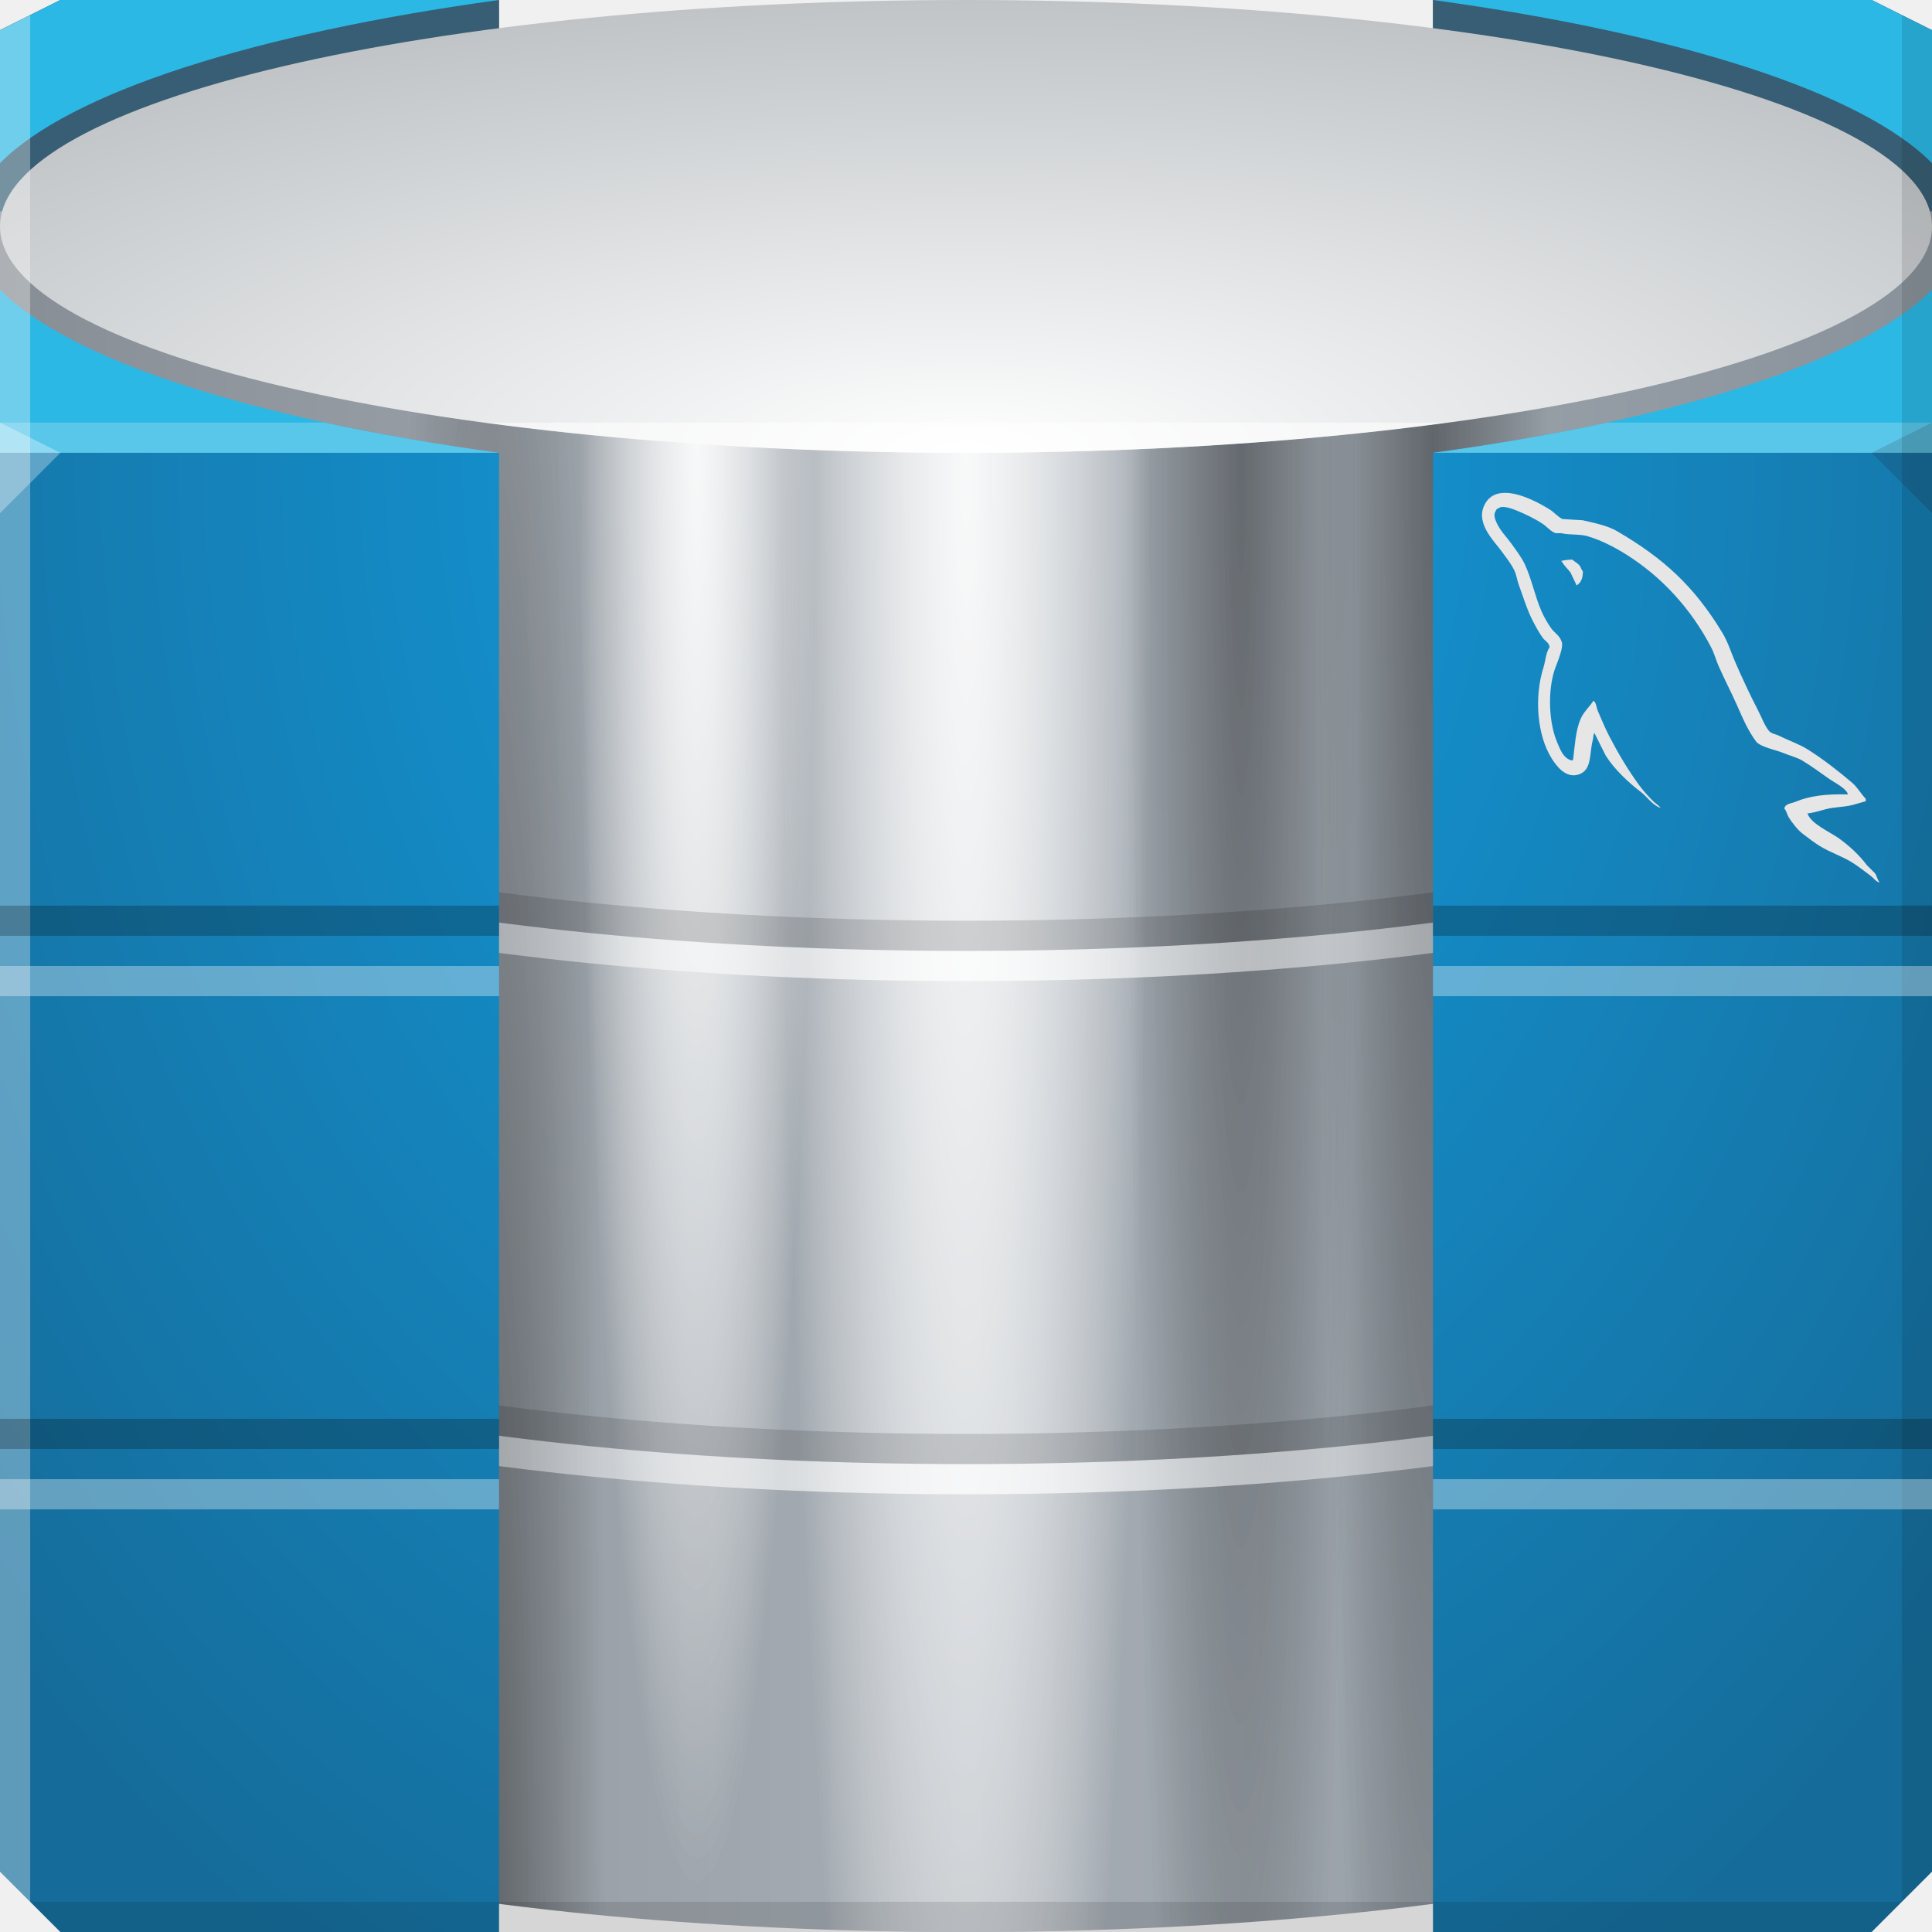
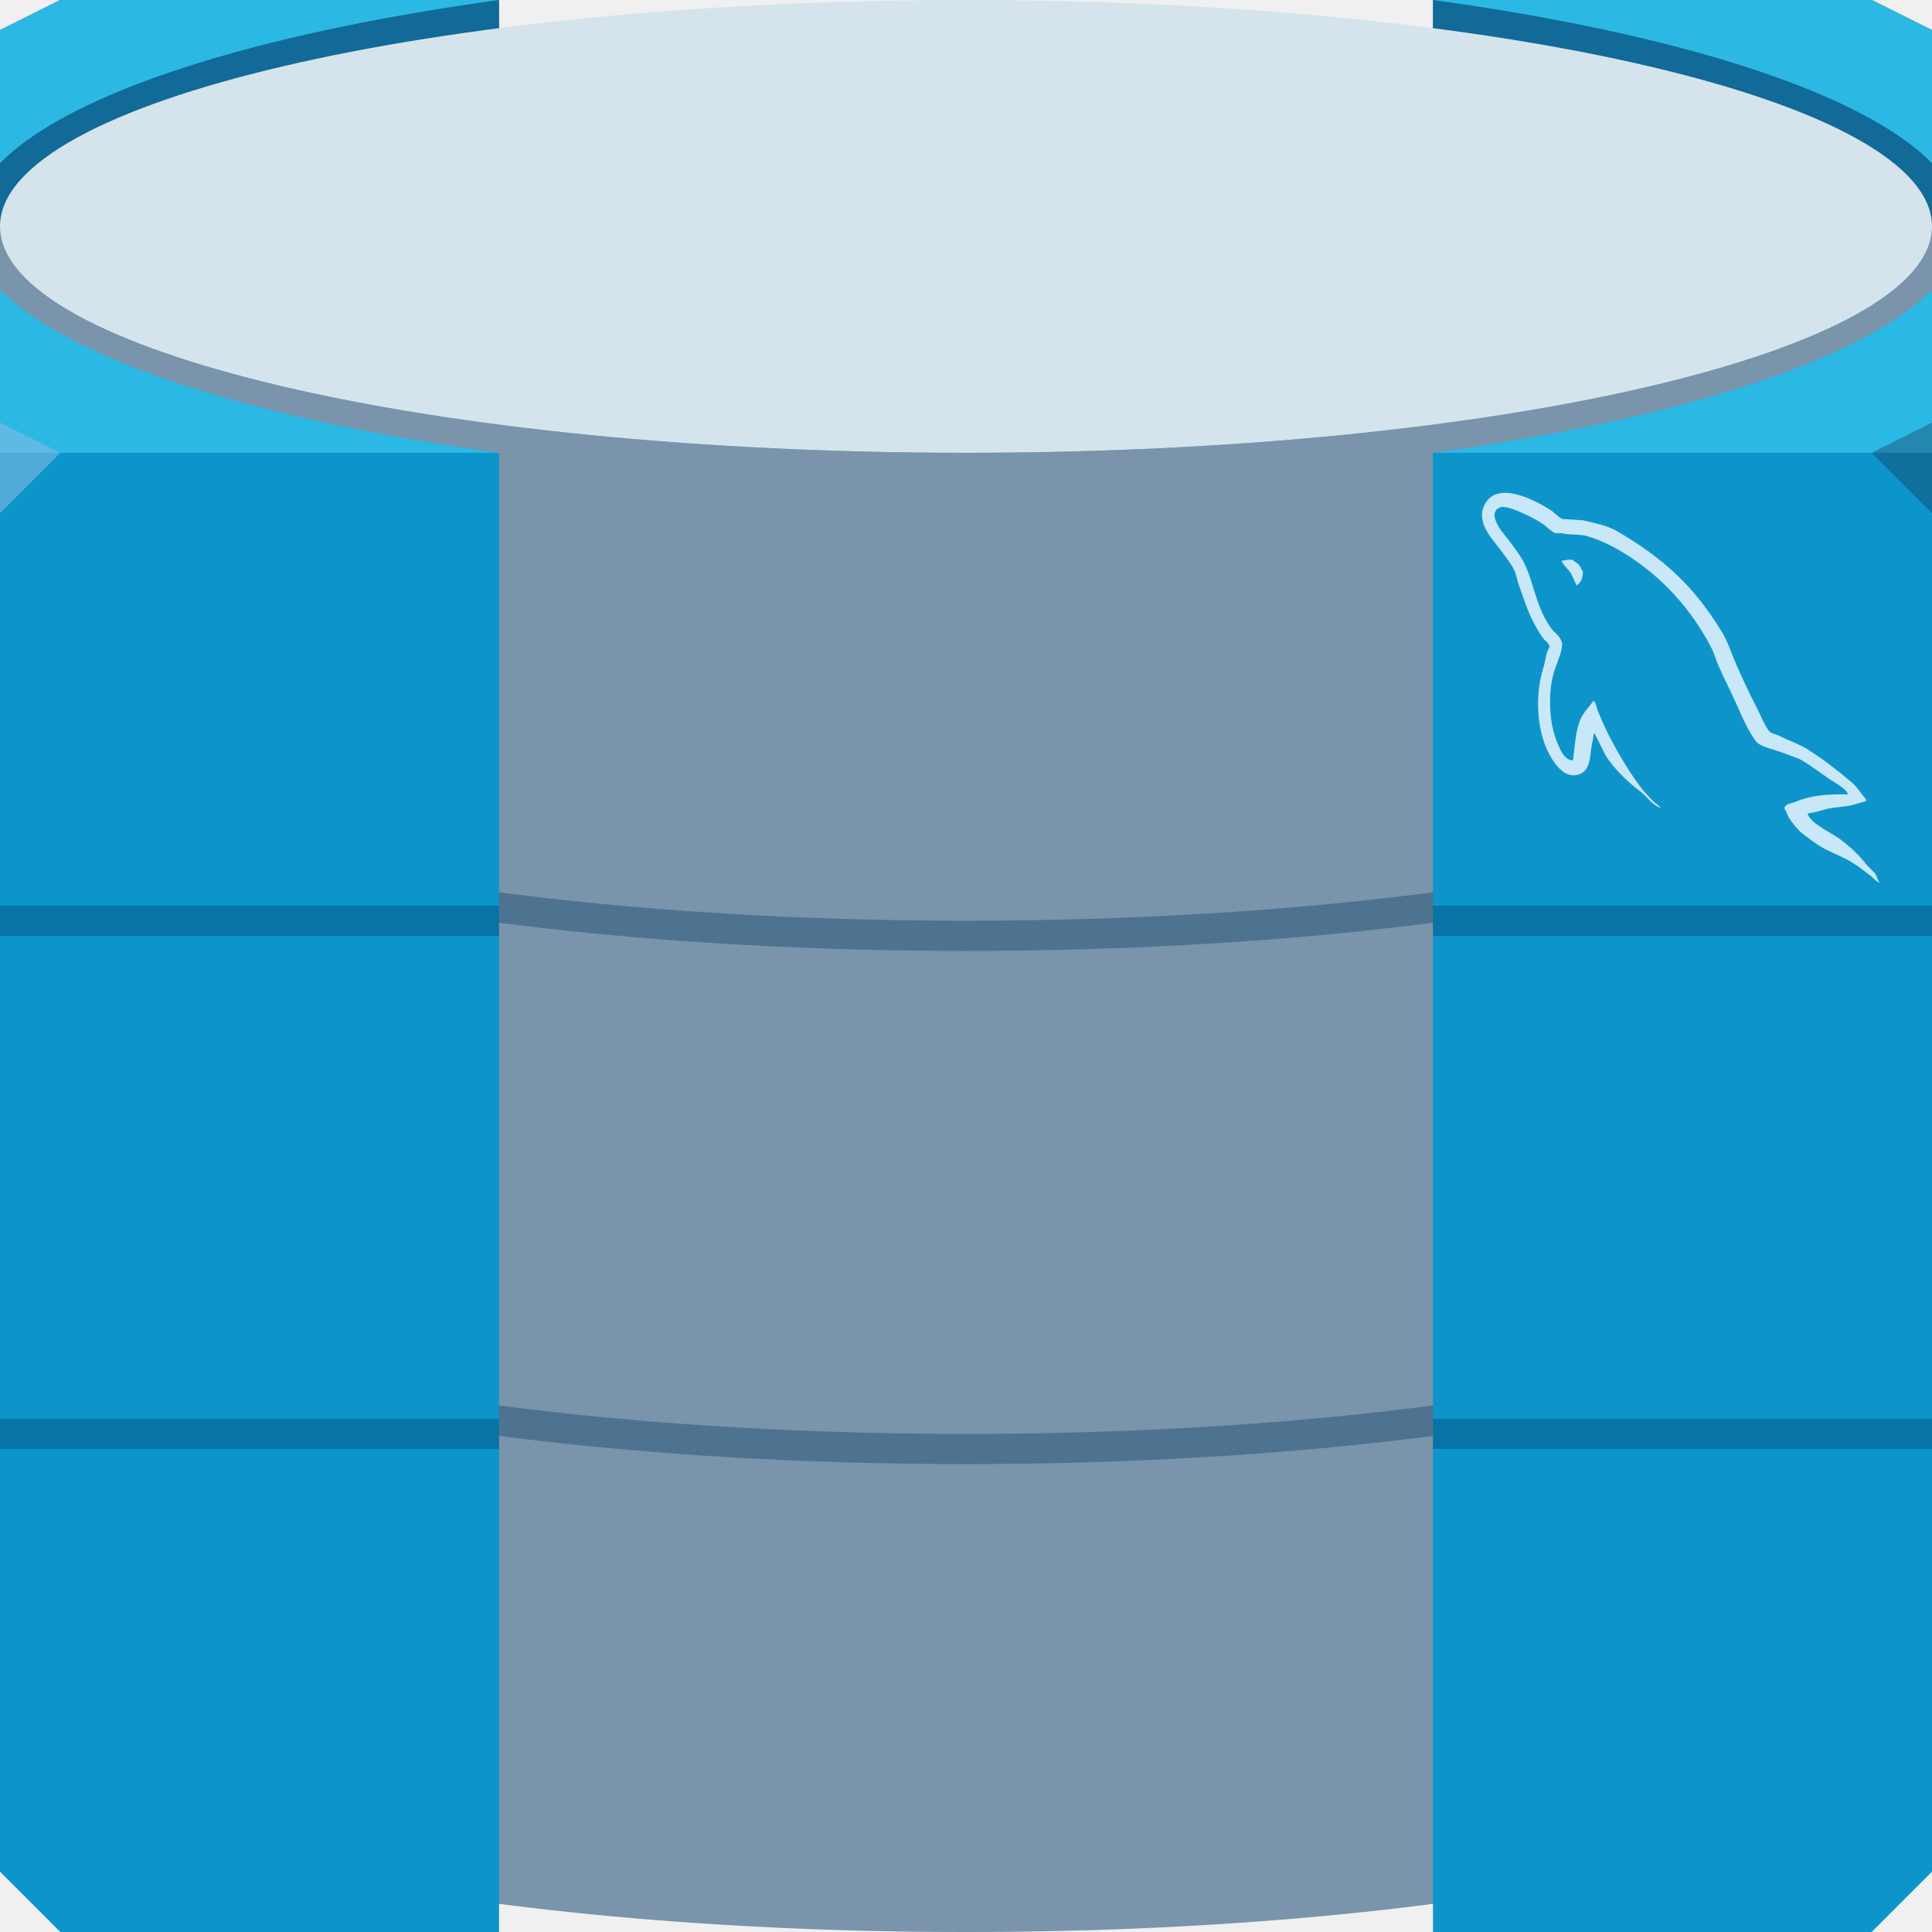
- <svg xmlns="http://www.w3.org/2000/svg" xmlns:xlink="http://www.w3.org/1999/xlink" version="1.1" width="64" height="64" id="svg13094">
-   <defs id="defs11">
-     <linearGradient id="linearGradient5314-7">
-       <stop style="stop-color:#42494c;stop-opacity:1" offset="0" id="stop5316-0" />
-       <stop id="stop5318-2" offset="0.236" style="stop-color:#363c3e;stop-opacity:1" />
-       <stop style="stop-color:#484f53;stop-opacity:1" offset="0.488" id="stop5320-6" />
-       <stop id="stop4534" offset="0.776" style="stop-color:#707c81;stop-opacity:1" />
-       <stop style="stop-color:#748084;stop-opacity:1" offset="1" id="stop5322-0" />
-     </linearGradient>
-     <linearGradient id="linearGradient4580">
-       <stop style="stop-color:#576066;stop-opacity:1;" offset="0" id="stop4582" />
-       <stop id="stop4594" offset="0.229" style="stop-color:#3d4448;stop-opacity:1;" />
-       <stop id="stop4592" offset="0.47" style="stop-color:#2d3337;stop-opacity:1;" />
-       <stop id="stop4590" offset="0.78" style="stop-color:#c8cdd1;stop-opacity:1;" />
-       <stop style="stop-color:#7a868e;stop-opacity:1;" offset="1" id="stop4584" />
-     </linearGradient>
-     <linearGradient id="linearGradient5003-2">
-       <stop id="stop5005-3" offset="0" style="stop-color:#000000;stop-opacity:0;" />
-       <stop style="stop-color:#000000;stop-opacity:0" offset="0.455" id="stop5013-4" />
-       <stop id="stop5011-6" offset="1" style="stop-color:#363b3e;stop-opacity:0.829;" />
-     </linearGradient>
-     <linearGradient id="linearGradient4939-5">
-       <stop style="stop-color:#59646b;stop-opacity:1;" offset="0" id="stop4941-7" />
-       <stop id="stop4943-6" offset="0.764" style="stop-color:#5d6971;stop-opacity:1;" />
-       <stop style="stop-color:#3a4146;stop-opacity:1;" offset="0.843" id="stop4945-2" />
-       <stop id="stop4947-1" offset="0.931" style="stop-color:#58626a;stop-opacity:1;" />
-       <stop style="stop-color:#636d75;stop-opacity:1;" offset="1" id="stop4949-1" />
-     </linearGradient>
-     <linearGradient id="linearGradient5356-8">
-       <stop id="stop5358-7" offset="0" style="stop-color:#ffffff;stop-opacity:0" />
-       <stop style="stop-color:#a2acb2;stop-opacity:0;" offset="0.792" id="stop5360-3" />
-       <stop id="stop5362-8" offset="0.843" style="stop-color:#ebeeef;stop-opacity:0.547;" />
-       <stop style="stop-color:#a1adb3;stop-opacity:0;" offset="0.896" id="stop5364-0" />
-       <stop id="stop5366-9" offset="1" style="stop-color:#77c4e6;stop-opacity:0;" />
-     </linearGradient>
-     <linearGradient id="linearGradient4492-6">
-       <stop style="stop-color:#ffffff;stop-opacity:0.442" offset="0" id="stop4494-1" />
-       <stop id="stop4496-8" offset="0.639" style="stop-color:#ffffff;stop-opacity:0.054" />
-       <stop style="stop-color:#ffffff;stop-opacity:0;" offset="1" id="stop4498-2" />
-     </linearGradient>
-     <linearGradient id="linearGradient4749-2-8-1">
-       <stop style="stop-color:#000000;stop-opacity:0" offset="0" id="stop4751-6-2-3" />
-       <stop style="stop-color:#000000;stop-opacity:0.156" offset="1" id="stop4753-1-5-6" />
-     </linearGradient>
-     <linearGradient id="linearGradient5173-8">
-       <stop style="stop-color:#ffffff;stop-opacity:0.536" offset="0" id="stop5175-4" />
-       <stop style="stop-color:#ffffff;stop-opacity:0;" offset="1" id="stop5177-0" />
-     </linearGradient>
-     <linearGradient id="linearGradient3926-0">
-       <stop style="stop-color:#ffffff;stop-opacity:1;" offset="0" id="stop3928-1" />
-       <stop id="stop3930-5" offset="0.569" style="stop-color:#ffffff;stop-opacity:1" />
-       <stop style="stop-color:#ffffff;stop-opacity:0.263" offset="0.833" id="stop3932-5" />
-       <stop style="stop-color:#ffffff;stop-opacity:0;" offset="1" id="stop3934-2" />
-     </linearGradient>
-     <linearGradient id="linearGradient3832-4">
-       <stop id="stop3834-0" style="stop-color:#878e95;stop-opacity:1" offset="0" />
-       <stop id="stop3840-6" style="stop-color:#a7aeb5;stop-opacity:1" offset="0.5" />
-       <stop id="stop3836-1" style="stop-color:#89929b;stop-opacity:1" offset="1" />
-     </linearGradient>
-     <linearGradient id="linearGradient3888-7-7">
-       <stop id="stop3890-2-1" style="stop-color:#d3d6d8;stop-opacity:1" offset="0" />
-       <stop id="stop3892-1-4" style="stop-color:#acb1b5;stop-opacity:1" offset="1" />
-     </linearGradient>
-     <linearGradient y1="15" x2="64" y2="15" id="linearGradient3972-2-2" gradientUnits="userSpaceOnUse" gradientTransform="translate(0,64)">
-       <stop id="stop3974-3-0" style="stop-color:#ffffff;stop-opacity:0" offset="0" />
-       <stop id="stop3978-7-9" style="stop-color:#ffffff;stop-opacity:0.737" offset="0.499" />
-       <stop id="stop3976-3-2" style="stop-color:#ffffff;stop-opacity:0" offset="1" />
-     </linearGradient>
-     <linearGradient y1="15" x2="64" y2="15" id="linearGradient4322-0-2" gradientUnits="userSpaceOnUse" gradientTransform="translate(0,64)">
-       <stop id="stop4312-7-6" style="stop-color:#ffffff;stop-opacity:0.721" offset="0" />
-       <stop id="stop4314-7-0" style="stop-color:#ffffff;stop-opacity:0" offset="1" />
-     </linearGradient>
-     <linearGradient y1="15" x2="64" y2="15" id="linearGradient3856-8-0" gradientUnits="userSpaceOnUse" gradientTransform="translate(0,64)">
-       <stop id="stop3858-6-8" style="stop-color:#000000;stop-opacity:0.201" offset="0" />
-       <stop id="stop3860-4-0" style="stop-color:#000000;stop-opacity:0" offset="1" />
-     </linearGradient>
-     <radialGradient cx="50.563" cy="106.169" r="32" fx="50.563" fy="106.169" id="radialGradient3894-2" xlink:href="#linearGradient5602" gradientUnits="userSpaceOnUse" gradientTransform="matrix(0,1.815763,-1.365572,1.2122244e-8,176.9808,-76.81119)" />
-     <linearGradient id="linearGradient5602">
-       <stop id="stop5604" style="stop-color:#149fe2;stop-opacity:1;" offset="0" />
-       <stop id="stop5606" style="stop-color:#156c9a;stop-opacity:1;" offset="1" />
-     </linearGradient>
-     <linearGradient x1="0" y1="92.5" x2="64" y2="92.5" id="linearGradient3970-40" xlink:href="#linearGradient3972-9" gradientUnits="userSpaceOnUse" gradientTransform="translate(0,-47)" />
-     <linearGradient y1="15" x2="64" y2="15" id="linearGradient3972-9" gradientUnits="userSpaceOnUse" gradientTransform="translate(0,64)">
-       <stop id="stop3974-2" style="stop-color:#ffffff;stop-opacity:0" offset="0" />
-       <stop id="stop3978-9" style="stop-color:#ffffff;stop-opacity:0.737" offset="0.499" />
-       <stop id="stop3976-9" style="stop-color:#ffffff;stop-opacity:0" offset="1" />
-     </linearGradient>
-     <linearGradient x1="0" y1="92.5" x2="64" y2="92.5" id="linearGradient3982-3" xlink:href="#linearGradient3972-9" gradientUnits="userSpaceOnUse" gradientTransform="translate(0,-64)" />
-     <radialGradient cx="32" cy="103.5" r="32" fx="32" fy="103.5" id="radialGradient3926-24" xlink:href="#linearGradient3824-8" gradientUnits="userSpaceOnUse" gradientTransform="matrix(1.404502,0,0,0.46875,-12.94406,-33.51562)" />
-     <linearGradient id="linearGradient3824-8">
-       <stop id="stop3826-5" style="stop-color:#ffffff;stop-opacity:1" offset="0" />
-       <stop id="stop3828-74" style="stop-color:#c0c4c7;stop-opacity:1" offset="1" />
-     </linearGradient>
-     <radialGradient cx="31.804" cy="151.878" r="32" fx="31.804" fy="151.878" id="radialGradient3850-0" xlink:href="#linearGradient4322-0" gradientUnits="userSpaceOnUse" gradientTransform="matrix(0,1.5,-0.1222559,0,41.65822,31)" />
-     <linearGradient y1="15" x2="64" y2="15" id="linearGradient4322-0" gradientUnits="userSpaceOnUse" gradientTransform="translate(0,64)">
-       <stop id="stop4312-2" style="stop-color:#ffffff;stop-opacity:0.721" offset="0" />
-       <stop id="stop4314-6" style="stop-color:#ffffff;stop-opacity:0" offset="1" />
-     </linearGradient>
-     <radialGradient cx="33.771" cy="80.235" r="32" fx="33.771" fy="80.235" id="radialGradient3854-8" xlink:href="#linearGradient4322-0" gradientUnits="userSpaceOnUse" gradientTransform="matrix(0,2.345517,-0.1911689,0,47.33836,-0.2107853)" />
-     <radialGradient cx="33.771" cy="37.121" r="32" fx="33.771" fy="37.121" id="radialGradient3864-9" xlink:href="#linearGradient3856-0" gradientUnits="userSpaceOnUse" gradientTransform="matrix(0,2.345517,-0.1192973,0,45.53689,-0.2107853)" />
-     <linearGradient y1="15" x2="64" y2="15" id="linearGradient3856-0" gradientUnits="userSpaceOnUse" gradientTransform="translate(0,64)">
-       <stop id="stop3858-6" style="stop-color:#000000;stop-opacity:0.201" offset="0" />
-       <stop id="stop3860-1" style="stop-color:#000000;stop-opacity:0" offset="1" />
-     </linearGradient>
-     <radialGradient cx="55.641" cy="245.278" r="32" fx="55.641" fy="245.278" id="radialGradient3868-3" xlink:href="#linearGradient3856-0" gradientUnits="userSpaceOnUse" gradientTransform="matrix(0,2.345517,-0.1192973,0,45.53689,-0.2107853)" />
-     <radialGradient cx="33.771" cy="-16.196" r="32" fx="33.771" fy="-16.196" id="radialGradient3846-5" xlink:href="#linearGradient3856-0" gradientUnits="userSpaceOnUse" gradientTransform="matrix(0,2.345517,-0.1192973,0,45.53689,-0.2107853)" />
-     <linearGradient id="linearGradient3832-8">
-       <stop id="stop3834-6" style="stop-color:#878e95;stop-opacity:1" offset="0" />
-       <stop id="stop3840-2" style="stop-color:#a7aeb5;stop-opacity:1" offset="0.5" />
-       <stop id="stop3836-7" style="stop-color:#89929b;stop-opacity:1" offset="1" />
-     </linearGradient>
-     <linearGradient y2="96" x2="64" y1="96" x1="0" gradientTransform="translate(0,-64)" gradientUnits="userSpaceOnUse" id="linearGradient3188" xlink:href="#linearGradient3832-8" />
-     <linearGradient xlink:href="#linearGradient3832-4" id="linearGradient3405" gradientUnits="userSpaceOnUse" gradientTransform="matrix(1.520468,0,0,1.520468,66.62226,-111.9223)" x1="0" y1="96" x2="64" y2="96" />
-     <radialGradient xlink:href="#linearGradient4322-0-2" id="radialGradient3407" gradientUnits="userSpaceOnUse" gradientTransform="matrix(0,2.280702,-0.1858862,0,129.9622,-64.78779)" cx="31.804" cy="151.878" fx="31.804" fy="151.878" r="32" />
-     <radialGradient xlink:href="#linearGradient4322-0-2" id="radialGradient3409" gradientUnits="userSpaceOnUse" gradientTransform="matrix(0,3.566283,-0.2906661,0,138.5987,-112.2428)" cx="33.771" cy="80.235" fx="33.771" fy="80.235" r="32" />
-     <radialGradient xlink:href="#linearGradient3856-8-0" id="radialGradient3411" gradientUnits="userSpaceOnUse" gradientTransform="matrix(0,3.566283,-0.1813877,0,135.8596,-112.2428)" cx="33.771" cy="37.121" fx="33.771" fy="37.121" r="32" />
-     <radialGradient xlink:href="#linearGradient3856-8-0" id="radialGradient3413" gradientUnits="userSpaceOnUse" gradientTransform="matrix(0,3.566283,-0.1813877,0,135.8596,-112.2428)" cx="55.641" cy="245.278" fx="55.641" fy="245.278" r="32" />
-     <radialGradient xlink:href="#linearGradient3856-8-0" id="radialGradient3415" gradientUnits="userSpaceOnUse" gradientTransform="matrix(0,3.566283,-0.1813877,0,135.8596,-112.2428)" cx="33.771" cy="-16.196" fx="33.771" fy="-16.196" r="32" />
-     <linearGradient xlink:href="#linearGradient3972-2-2" id="linearGradient3417" gradientUnits="userSpaceOnUse" gradientTransform="matrix(1.520468,0,0,1.520468,66.62226,-111.9223)" x1="0" y1="92.5" x2="64" y2="92.5" />
-     <radialGradient xlink:href="#linearGradient3888-7-7" id="radialGradient3419" gradientUnits="userSpaceOnUse" gradientTransform="matrix(3.613674,0,2.4125311e-8,2.717719,-67.44252,-280.3416)" cx="50.563" cy="106.169" fx="50.563" fy="106.169" r="32" />
-     <linearGradient xlink:href="#linearGradient5314-7" id="linearGradient3421" gradientUnits="userSpaceOnUse" gradientTransform="matrix(0.6464466,0,0,1.222516,-4085.644,-23.83216)" x1="-6843.924" y1="-339.579" x2="-6957.684" y2="-339.579" />
-     <linearGradient xlink:href="#linearGradient5314-7" id="linearGradient3423" gradientUnits="userSpaceOnUse" gradientTransform="translate(-1646.645,-70.07101)" x1="-6833.732" y1="-354.723" x2="-6974.506" y2="-354.723" />
-     <linearGradient xlink:href="#linearGradient4580" id="linearGradient3425" gradientUnits="userSpaceOnUse" x1="-8485.393" y1="-611.178" x2="-8607.408" y2="-611.178" />
-     <radialGradient xlink:href="#linearGradient5003-2" id="radialGradient3427" gradientUnits="userSpaceOnUse" gradientTransform="matrix(1.042301,0,0,1.042302,285.4247,-110.0211)" cx="-6717.948" cy="2580.169" fx="-6717.948" fy="2580.169" r="207.523" />
-     <radialGradient xlink:href="#linearGradient4939-5" id="radialGradient3429" gradientUnits="userSpaceOnUse" gradientTransform="matrix(1.080157,0,0,1.080157,538.175,-203.1185)" cx="-6713.033" cy="2541.74" fx="-6713.033" fy="2541.74" r="208.515" />
-     <radialGradient xlink:href="#linearGradient5356-8" id="radialGradient3431" gradientUnits="userSpaceOnUse" gradientTransform="matrix(1.080157,0,0,1.080157,538.175,-203.1185)" cx="-6712.007" cy="2520.883" fx="-6712.007" fy="2520.883" r="208.515" />
-     <radialGradient xlink:href="#linearGradient4492-6" id="radialGradient3433" gradientUnits="userSpaceOnUse" gradientTransform="matrix(0.8991543,0,0,0.6425362,-677.6283,851.8822)" cx="-6711.746" cy="2551.263" fx="-6711.407" fy="2381.671" r="190" />
-     <linearGradient xlink:href="#linearGradient4749-2-8-1" id="linearGradient3435" gradientUnits="userSpaceOnUse" x1="-6731.098" y1="2715.315" x2="-6690.044" y2="2341.143" />
-     <linearGradient xlink:href="#linearGradient5173-8" id="linearGradient3437" gradientUnits="userSpaceOnUse" x1="411.181" y1="131.442" x2="411.181" y2="209.098" />
-     <radialGradient xlink:href="#linearGradient3926-0" id="radialGradient3439" gradientUnits="userSpaceOnUse" gradientTransform="matrix(1,0,0,0.618034,0,62.32282)" cx="400.339" cy="163.163" fx="400.339" fy="163.163" r="66.339" />
-     <radialGradient xlink:href="#linearGradient4322-0" id="radialGradient4251" gradientUnits="userSpaceOnUse" gradientTransform="matrix(0,1.5,-0.1222559,0,41.65822,31)" cx="31.804" cy="151.878" fx="31.804" fy="151.878" r="32" />
-     <radialGradient xlink:href="#linearGradient4322-0" id="radialGradient4253" gradientUnits="userSpaceOnUse" gradientTransform="matrix(0,2.345517,-0.1911689,0,47.33836,-0.2107853)" cx="33.771" cy="80.235" fx="33.771" fy="80.235" r="32" />
-     <radialGradient xlink:href="#linearGradient3856-0" id="radialGradient4255" gradientUnits="userSpaceOnUse" gradientTransform="matrix(0,2.345517,-0.1192973,0,45.53689,-0.2107853)" cx="33.771" cy="37.121" fx="33.771" fy="37.121" r="32" />
-     <radialGradient xlink:href="#linearGradient3856-0" id="radialGradient4257" gradientUnits="userSpaceOnUse" gradientTransform="matrix(0,2.345517,-0.1192973,0,45.53689,-0.2107853)" cx="55.641" cy="245.278" fx="55.641" fy="245.278" r="32" />
-     <radialGradient xlink:href="#linearGradient3856-0" id="radialGradient4259" gradientUnits="userSpaceOnUse" gradientTransform="matrix(0,2.345517,-0.1192973,0,45.53689,-0.2107853)" cx="33.771" cy="-16.196" fx="33.771" fy="-16.196" r="32" />
-   </defs>
-   <path d="M 2,0 0,1 0,56.5 C 0,60.642 14.327,64 32,64 49.673,64 64,60.642 64,56.5 L 64,1 62,0 47.469,0 l 0,3.438 -30.938,0 0,-3.438 L 2,0 z" id="path3842" style="fill:url(#linearGradient3188);fill-rule:nonzero" />
-   <g id="g4239" transform="translate(0,-64)">
-     <path style="fill:url(#radialGradient4251);fill-rule:nonzero" id="path4241" d="m 2,64 -2,1 0,55.5 c 0,4.142 14.327,7.5 32,7.5 17.673,0 32,-3.358 32,-7.5 l 0,-55.5 -2,-1 -14.531,0 0,3.438 -30.938,0 0,-3.438 L 2,64 z" />
-     <path style="fill:url(#radialGradient4253);fill-rule:nonzero" id="path4243" d="m 2,64 -2,1 0,55.5 c 0,4.142 14.327,7.5 32,7.5 17.673,0 32,-3.358 32,-7.5 l 0,-55.5 -2,-1 -14.531,0 0,3.438 -30.938,0 0,-3.438 L 2,64 z" />
-     <path style="fill:url(#radialGradient4255);fill-rule:nonzero" id="path4245" d="m 2,64 -2,1 0,55.5 c 0,4.142 14.327,7.5 32,7.5 17.673,0 32,-3.358 32,-7.5 l 0,-55.5 -2,-1 -14.531,0 0,3.438 -30.938,0 0,-3.438 L 2,64 z" />
-     <path style="fill:url(#radialGradient4257);fill-rule:nonzero" id="path4247" d="m 2,64 -2,1 0,55.5 c 0,4.142 14.327,7.5 32,7.5 17.673,0 32,-3.358 32,-7.5 l 0,-55.5 -2,-1 -14.531,0 0,3.438 -30.938,0 0,-3.438 L 2,64 z" />
-     <path style="fill:url(#radialGradient4259);fill-rule:nonzero" id="path4249" d="m 2,64 -2,1 0,55.5 c 0,4.142 14.327,7.5 32,7.5 17.673,0 32,-3.358 32,-7.5 l 0,-55.5 -2,-1 -14.531,0 0,3.438 -30.938,0 0,-3.438 L 2,64 z" />
-   </g>
-   <g transform="translate(0,-64)" id="g3870">
-     <path d="m 2,64 -2,1 0,55.5 c 0,4.142 14.327,7.5 32,7.5 17.673,0 32,-3.358 32,-7.5 l 0,-55.5 -2,-1 -14.531,0 0,3.438 -30.938,0 0,-3.438 L 2,64 z" id="path3848" style="fill:url(#radialGradient3850-0);fill-rule:nonzero" />
-     <path d="m 2,64 -2,1 0,55.5 c 0,4.142 14.327,7.5 32,7.5 17.673,0 32,-3.358 32,-7.5 l 0,-55.5 -2,-1 -14.531,0 0,3.438 -30.938,0 0,-3.438 L 2,64 z" id="path3852" style="fill:url(#radialGradient3854-8);fill-rule:nonzero" />
-     <path d="m 2,64 -2,1 0,55.5 c 0,4.142 14.327,7.5 32,7.5 17.673,0 32,-3.358 32,-7.5 l 0,-55.5 -2,-1 -14.531,0 0,3.438 -30.938,0 0,-3.438 L 2,64 z" id="path3862" style="fill:url(#radialGradient3864-9);fill-rule:nonzero" />
-     <path d="m 2,64 -2,1 0,55.5 c 0,4.142 14.327,7.5 32,7.5 17.673,0 32,-3.358 32,-7.5 l 0,-55.5 -2,-1 -14.531,0 0,3.438 -30.938,0 0,-3.438 L 2,64 z" id="path3866" style="fill:url(#radialGradient3868-3);fill-rule:nonzero" />
-     <path d="m 2,64 -2,1 0,55.5 c 0,4.142 14.327,7.5 32,7.5 17.673,0 32,-3.358 32,-7.5 l 0,-55.5 -2,-1 -14.531,0 0,3.438 -30.938,0 0,-3.438 L 2,64 z" id="path3809" style="fill:url(#radialGradient3846-5);fill-rule:nonzero" />
-   </g>
-   <path style="fill:#375e74;fill-rule:nonzero;fill-opacity:1" d="M 2 0 L 0 1 L 0 7 L 16.531 7 L 16.531 3.438 L 16.531 0 L 2 0 z M 47.469 0 L 47.469 3.438 L 47.469 7 L 64 7 L 64 1 L 62 0 L 47.469 0 z " id="path3842-3" />
-   <path style="color:#000000;fill:#2cb8e4;fill-opacity:1;fill-rule:nonzero;stroke:none;stroke-width:2.286;marker:none;visibility:visible;display:inline;overflow:visible;enable-background:accumulate" d="M 2,0 0,1 0,5.406 C 2.305,3.06 8.423,1.112 16.531,0 L 2,0 z M 47.469,0 C 55.577,1.112 61.695,3.06 64,5.406 L 64,1 62,0 47.469,0 z M 0,9.594 0,15 16.531,15 C 8.42,13.889 2.305,11.94 0,9.594 z m 64,0 C 61.695,11.94 55.58,13.889 47.469,15 L 64,15 64,9.594 z" id="path3883" />
-   <path style="fill:url(#radialGradient3926-24);fill-opacity:1;fill-rule:nonzero" d="M 32,0 C 14.327,0 0,3.358 0,7.5 0,11.642 14.327,15 32,15 49.673,15 64,11.642 64,7.5 64,3.358 49.673,0 32,0 z" id="path3881" />
-   <path style="fill:#ffffff;fill-opacity:0.213;fill-rule:nonzero" d="m 0,14 0,1 16.531,0 C 14.467,14.717 12.524,14.385 10.75,14 L 0,14 z m 53.25,0 c -1.774,0.385 -3.717,0.717 -5.781,1 L 64,15 64,14 53.25,14 z" id="path3908" />
-   <path style="fill:#ffffff;fill-opacity:0.549;fill-rule:nonzero" d="m 16.094,14 c 4.689,0.631 10.11,1 15.906,1 5.796,0 11.217,-0.369 15.906,-1 l -31.812,0 z" id="path3906" />
-   <path d="m 0,24.5 0,1.438 c 0.09,0.134 0.171,0.28 0.281,0.406 0.482,0.552 1.157,1.033 2,1.5 1.687,0.935 4.046,1.752 6.969,2.438 C 15.096,31.651 23.132,32.5 32,32.5 c 8.868,0 16.904,-0.849 22.75,-2.219 2.923,-0.685 5.282,-1.503 6.969,-2.438 0.843,-0.467 1.518,-0.948 2,-1.5 C 63.829,26.217 63.91,26.072 64,25.938 l 0,-1.438 -0.5,0 c 0,0.374 -0.16,0.763 -0.531,1.188 C 62.598,26.112 62.026,26.539 61.25,26.969 59.698,27.829 57.368,28.64 54.5,29.312 48.764,30.657 40.805,31.5 32,31.5 23.195,31.5 15.236,30.657 9.5,29.312 6.632,28.64 4.302,27.829 2.75,26.969 1.974,26.539 1.402,26.112 1.031,25.688 0.66,25.263 0.5,24.874 0.5,24.5 l -0.5,0 z" id="path3980" style="font-size:medium;font-style:normal;font-variant:normal;font-weight:normal;font-stretch:normal;text-indent:0;text-align:start;text-decoration:none;line-height:normal;letter-spacing:normal;word-spacing:normal;text-transform:none;direction:ltr;block-progression:tb;writing-mode:lr-tb;text-anchor:start;baseline-shift:baseline;color:#000000;fill:url(#linearGradient3982-3);fill-opacity:1;stroke:none;stroke-width:1;marker:none;visibility:visible;display:inline;overflow:visible;enable-background:accumulate;font-family:Sans;-inkscape-font-specification:Sans" />
-   <path d="m 0,41.5 0,1.438 c 0.09,0.134 0.171,0.28 0.281,0.406 0.482,0.552 1.157,1.033 2,1.5 1.687,0.935 4.046,1.752 6.969,2.438 C 15.096,48.651 23.132,49.5 32,49.5 c 8.868,0 16.904,-0.849 22.75,-2.219 2.923,-0.685 5.282,-1.503 6.969,-2.438 0.843,-0.467 1.518,-0.948 2,-1.5 C 63.829,43.217 63.91,43.072 64,42.938 l 0,-1.438 -0.5,0 c 0,0.374 -0.16,0.763 -0.531,1.188 C 62.598,43.112 62.026,43.539 61.25,43.969 59.698,44.829 57.368,45.64 54.5,46.312 48.764,47.657 40.805,48.5 32,48.5 23.195,48.5 15.236,47.657 9.5,46.312 6.632,45.64 4.302,44.829 2.75,43.969 1.974,43.539 1.402,43.112 1.031,42.688 0.66,42.263 0.5,41.874 0.5,41.5 l -0.5,0 z" id="path3820" style="font-size:medium;font-style:normal;font-variant:normal;font-weight:normal;font-stretch:normal;text-indent:0;text-align:start;text-decoration:none;line-height:normal;letter-spacing:normal;word-spacing:normal;text-transform:none;direction:ltr;block-progression:tb;writing-mode:lr-tb;text-anchor:start;baseline-shift:baseline;color:#000000;fill:url(#linearGradient3970-40);fill-opacity:1;stroke:none;stroke-width:1;marker:none;visibility:visible;display:inline;overflow:visible;enable-background:accumulate;font-family:Sans;-inkscape-font-specification:Sans" />
-   <path d="m 0,23.5 0,1.438 c 0.09,0.134 0.171,0.28 0.281,0.406 0.482,0.552 1.157,1.033 2,1.5 1.687,0.935 4.046,1.752 6.969,2.438 C 15.096,30.651 23.132,31.5 32,31.5 c 8.868,0 16.904,-0.849 22.75,-2.219 2.923,-0.685 5.282,-1.503 6.969,-2.438 0.843,-0.467 1.518,-0.948 2,-1.5 C 63.829,25.217 63.91,25.072 64,24.938 l 0,-1.438 -0.5,0 c 0,0.374 -0.16,0.763 -0.531,1.188 C 62.598,25.112 62.026,25.539 61.25,25.969 59.698,26.829 57.368,27.64 54.5,28.312 48.764,29.657 40.805,30.5 32,30.5 23.195,30.5 15.236,29.657 9.5,28.312 6.632,27.64 4.302,26.829 2.75,25.969 1.974,25.539 1.402,25.112 1.031,24.688 0.66,24.263 0.5,23.874 0.5,23.5 l -0.5,0 z" id="path3984" style="font-size:medium;font-style:normal;font-variant:normal;font-weight:normal;font-stretch:normal;text-indent:0;text-align:start;text-decoration:none;line-height:normal;letter-spacing:normal;word-spacing:normal;text-transform:none;direction:ltr;block-progression:tb;writing-mode:lr-tb;text-anchor:start;baseline-shift:baseline;color:#000000;fill:#000000;fill-opacity:0.14;stroke:none;stroke-width:1;marker:none;visibility:visible;display:inline;overflow:visible;enable-background:accumulate;font-family:Sans;-inkscape-font-specification:Sans" />
-   <path d="m 0,40.5 0,1.438 c 0.09,0.134 0.171,0.28 0.281,0.406 0.482,0.552 1.157,1.033 2,1.5 1.687,0.935 4.046,1.752 6.969,2.438 C 15.096,47.651 23.132,48.5 32,48.5 c 8.868,0 16.904,-0.849 22.75,-2.219 2.923,-0.685 5.282,-1.503 6.969,-2.438 0.843,-0.467 1.518,-0.948 2,-1.5 C 63.829,42.217 63.91,42.072 64,41.938 l 0,-1.438 -0.5,0 c 0,0.374 -0.16,0.763 -0.531,1.188 C 62.598,42.112 62.026,42.539 61.25,42.969 59.698,43.829 57.368,44.64 54.5,45.312 48.764,46.657 40.805,47.5 32,47.5 23.195,47.5 15.236,46.657 9.5,45.312 6.632,44.64 4.302,43.829 2.75,42.969 1.974,42.539 1.402,42.112 1.031,41.688 0.66,41.263 0.5,40.874 0.5,40.5 l -0.5,0 z" id="path3968" style="font-size:medium;font-style:normal;font-variant:normal;font-weight:normal;font-stretch:normal;text-indent:0;text-align:start;text-decoration:none;line-height:normal;letter-spacing:normal;word-spacing:normal;text-transform:none;direction:ltr;block-progression:tb;writing-mode:lr-tb;text-anchor:start;baseline-shift:baseline;color:#000000;fill:#000000;fill-opacity:0.14;stroke:none;stroke-width:1;marker:none;visibility:visible;display:inline;overflow:visible;enable-background:accumulate;font-family:Sans;-inkscape-font-specification:Sans" />
-   <path d="m 0,15 0,47 2,2 14.531,0 0,-49 L 0,15 z m 47.469,0 0,49 L 62,64 64,62 64,15 47.469,15 z" id="path3818" style="fill:url(#radialGradient3894-2);fill-opacity:1;fill-rule:nonzero" />
-   <path d="M 1,63 1,0.5 0,1 0,62 z" id="path4299" style="fill:#ffffff;fill-opacity:0.315;fill-rule:nonzero" />
-   <path d="M 63,0.5 63,63 1,63 2,64 62,64 64,62 64,1 z" id="path3807" style="fill:#000000;fill-opacity:0.111;fill-rule:nonzero" />
-   <path d="m 64,17 -2,-2 2,-1 z" id="path3028" style="fill:#1f0700;fill-opacity:0.138" />
-   <path d="M 0,17 2,15 0,14 z" id="path3028-3" style="fill:#ffffff;fill-opacity:0.315" />
-   <path style="fill:#ffffff;fill-opacity:0.338;fill-rule:nonzero;stroke:none" d="m 0,32 0,1 16.531,0 0,-1 L 0,32 z m 47.469,0 0,1 L 64,33 64,32 47.469,32 z M 0,49 l 0,1 16.531,0 0,-1 L 0,49 z m 47.469,0 0,1 L 64,50 64,49 47.469,49 z" id="rect3827" />
-   <path style="fill:#000000;fill-opacity:0.235;fill-rule:nonzero;stroke:none" d="m 0,30 0,1 16.531,0 0,-1 L 0,30 z m 47.469,0 0,1 L 64,31 64,30 47.469,30 z M 0,47 l 0,1 16.531,0 0,-1 L 0,47 z m 47.469,0 0,1 L 64,48 64,47 47.469,47 z" id="rect3831" />
-   <path style="fill:#e6e6e6;fill-opacity:1;fill-rule:nonzero;stroke:none" d="m 49.878,16.326 c -0.313,-0.005 -0.587,0.112 -0.729,0.459 -0.239,0.584 0.358,1.153 0.572,1.449 0.15,0.208 0.342,0.44 0.449,0.674 0.07,0.153 0.083,0.308 0.143,0.47 0.148,0.4 0.277,0.834 0.469,1.203 0.097,0.187 0.204,0.385 0.327,0.552 0.075,0.103 0.204,0.148 0.224,0.306 -0.126,0.176 -0.133,0.45 -0.204,0.673 -0.319,1.006 -0.199,2.256 0.265,3 0.142,0.229 0.478,0.718 0.939,0.53 0.403,-0.164 0.314,-0.673 0.429,-1.122 0.026,-0.102 0.009,-0.177 0.061,-0.245 l 0,0.02 c 0.123,0.245 0.245,0.489 0.368,0.734 0.272,0.438 0.755,0.896 1.164,1.205 0.212,0.16 0.379,0.437 0.653,0.53 l 0,-0.02 -0.02,0 c -0.053,-0.083 -0.136,-0.118 -0.204,-0.184 -0.16,-0.157 -0.338,-0.351 -0.47,-0.53 -0.372,-0.505 -0.7,-1.057 -1,-1.632 -0.143,-0.275 -0.268,-0.578 -0.388,-0.857 -0.046,-0.108 -0.046,-0.271 -0.142,-0.327 -0.132,0.205 -0.327,0.37 -0.429,0.612 -0.163,0.387 -0.184,0.858 -0.245,1.347 -0.036,0.013 -0.02,0.004 -0.041,0.02 -0.284,-0.069 -0.384,-0.361 -0.49,-0.612 -0.267,-0.635 -0.317,-1.657 -0.082,-2.388 0.061,-0.189 0.336,-0.785 0.224,-0.959 -0.053,-0.174 -0.229,-0.274 -0.327,-0.408 -0.121,-0.165 -0.243,-0.381 -0.327,-0.571 -0.219,-0.495 -0.321,-1.051 -0.551,-1.551 -0.11,-0.239 -0.296,-0.482 -0.449,-0.694 -0.169,-0.236 -0.359,-0.409 -0.49,-0.694 -0.047,-0.101 -0.109,-0.263 -0.04,-0.367 0.022,-0.07 0.053,-0.1 0.122,-0.123 0.118,-0.091 0.448,0.031 0.572,0.082 0.327,0.136 0.6,0.265 0.878,0.449 0.133,0.088 0.268,0.259 0.429,0.306 l 0.183,0 c 0.287,0.066 0.609,0.021 0.878,0.102 0.475,0.144 0.9,0.369 1.286,0.612 1.177,0.743 2.138,1.8 2.796,3.062 0.106,0.203 0.152,0.397 0.245,0.612 0.188,0.434 0.425,0.881 0.612,1.306 0.187,0.424 0.369,0.852 0.633,1.204 0.139,0.185 0.675,0.285 0.919,0.388 0.171,0.072 0.451,0.147 0.612,0.245 0.309,0.186 0.608,0.408 0.898,0.612 0.145,0.102 0.59,0.326 0.612,0.51 -0.718,-0.019 -1.266,0.047 -1.735,0.245 -0.133,0.056 -0.346,0.058 -0.368,0.225 0.073,0.077 0.085,0.191 0.143,0.286 0.112,0.181 0.301,0.424 0.469,0.551 0.184,0.139 0.374,0.288 0.572,0.409 0.351,0.214 0.743,0.336 1.082,0.551 0.199,0.126 0.397,0.285 0.592,0.428 0.096,0.071 0.161,0.18 0.286,0.224 l 0,-0.02 C 62.188,29.131 62.172,29.016 62.112,28.929 L 61.846,28.663 C 61.587,28.319 61.257,28.016 60.907,27.765 c -0.279,-0.2 -0.905,-0.471 -1.021,-0.796 -0.007,-0.007 -0.014,-0.014 -0.02,-0.02 0.198,-0.022 0.431,-0.094 0.613,-0.142 0.307,-0.082 0.58,-0.061 0.897,-0.143 0.143,-0.041 0.286,-0.081 0.429,-0.122 l 0,-0.082 c -0.16,-0.164 -0.275,-0.382 -0.45,-0.53 -0.457,-0.389 -0.956,-0.778 -1.47,-1.103 -0.285,-0.18 -0.636,-0.296 -0.938,-0.449 -0.102,-0.051 -0.28,-0.078 -0.347,-0.164 -0.159,-0.202 -0.245,-0.458 -0.368,-0.693 -0.256,-0.493 -0.507,-1.032 -0.734,-1.551 -0.155,-0.354 -0.256,-0.703 -0.45,-1.021 -0.927,-1.524 -1.925,-2.443 -3.47,-3.347 -0.329,-0.192 -0.725,-0.268 -1.143,-0.367 -0.224,-0.014 -0.449,-0.027 -0.674,-0.041 -0.137,-0.057 -0.28,-0.225 -0.409,-0.306 -0.32,-0.202 -0.953,-0.553 -1.475,-0.562 z m 2.211,2.214 c -0.15,-0.003 -0.256,0.017 -0.368,0.041 l 0,0.02 0.02,0 c 0.071,0.147 0.197,0.241 0.286,0.368 0.068,0.143 0.136,0.285 0.204,0.428 0.007,-0.007 0.014,-0.013 0.02,-0.02 0.126,-0.089 0.185,-0.232 0.184,-0.449 -0.051,-0.053 -0.058,-0.12 -0.102,-0.183 -0.058,-0.085 -0.171,-0.133 -0.245,-0.205 z" id="path26-3" />
+ <svg xmlns="http://www.w3.org/2000/svg" version="1.1" width="64" height="64" id="svg13094">
+   <defs id="defs11" />
+   <path style="fill:#92a0ae;fill-opacity:1;fill-rule:nonzero" id="path4183" d="M 2,0 0,1 0,56.5 C 0,60.642 14.327,64 32,64 49.673,64 64,60.642 64,56.5 L 64,1 62,0 47.469,0 l 0,3.438 -30.938,0 0,-3.438 L 2,0 Z" />
+   <path d="M 2,0 0,1 0,56.5 C 0,60.642 14.327,64 32,64 49.673,64 64,60.642 64,56.5 L 64,1 62,0 47.469,0 l 0,3.438 -30.938,0 0,-3.438 L 2,0 Z" id="path4171" style="opacity:1;fill:#005d9e;fill-opacity:0.169;fill-rule:nonzero;stroke:none;stroke-width:0.623;stroke-linecap:butt;stroke-linejoin:miter;stroke-miterlimit:4;stroke-dasharray:none;stroke-dashoffset:0;stroke-opacity:1;marker:none" />
+   <path style="fill:#116a97;fill-opacity:1;fill-rule:nonzero" d="M 2,0 0,1 0,7.5 C 0,11.642 14.327,15 32,15 49.673,15 64,11.642 64,7.5 L 64,1 62,0 47.469,0 l 0,3.438 -30.938,0 0,-3.438 L 2,0 Z" id="path3842" />
+   <path style="color:#000000;display:inline;overflow:visible;visibility:visible;fill:#2cb8e4;fill-opacity:1;fill-rule:nonzero;stroke:none;stroke-width:2.286;marker:none;enable-background:accumulate" d="M 2,0 0,1 0,5.406 C 2.305,3.06 8.423,1.112 16.531,0 L 2,0 Z M 47.469,0 C 55.577,1.112 61.695,3.06 64,5.406 L 64,1 62,0 47.469,0 Z M 0,9.594 0,15 16.531,15 C 8.42,13.889 2.305,11.94 0,9.594 Z m 64,0 C 61.695,11.94 55.58,13.889 47.469,15 L 64,15 64,9.594 Z" id="path3883-1" />
+   <path id="path4278" d="M 32,0 C 14.327,0 0,3.358 0,7.5 0,11.642 14.327,15 32,15 49.673,15 64,11.642 64,7.5 64,3.358 49.673,0 32,0 Z" style="fill:#d5e4ec;fill-opacity:1;fill-rule:nonzero" />
+   <path d="m 0,23.5 0,1.438 c 0.09,0.134 0.171,0.28 0.281,0.406 0.482,0.552 1.157,1.033 2,1.5 1.687,0.935 4.046,1.752 6.969,2.438 C 15.096,30.651 23.132,31.5 32,31.5 c 8.868,0 16.904,-0.849 22.75,-2.219 2.923,-0.685 5.282,-1.503 6.969,-2.438 0.843,-0.467 1.518,-0.948 2,-1.5 C 63.829,25.217 63.91,25.072 64,24.938 l 0,-1.438 -0.5,0 c 0,0.374 -0.16,0.763 -0.531,1.188 C 62.598,25.112 62.026,25.539 61.25,25.969 59.698,26.829 57.368,27.64 54.5,28.312 48.764,29.657 40.805,30.5 32,30.5 23.195,30.5 15.236,29.657 9.5,28.312 6.632,27.64 4.302,26.829 2.75,25.969 1.974,25.539 1.402,25.112 1.031,24.688 0.66,24.263 0.5,23.874 0.5,23.5 l -0.5,0 z" id="path3984" style="color:#000000;font-style:normal;font-variant:normal;font-weight:normal;font-stretch:normal;font-size:medium;line-height:normal;font-family:Sans;-inkscape-font-specification:Sans;text-indent:0;text-align:start;text-decoration:none;text-decoration-line:none;letter-spacing:normal;word-spacing:normal;text-transform:none;direction:ltr;block-progression:tb;writing-mode:lr-tb;baseline-shift:baseline;text-anchor:start;display:inline;overflow:visible;visibility:visible;opacity:1;fill:#003763;fill-opacity:0.352;stroke:none;stroke-width:0.623;stroke-linecap:butt;stroke-linejoin:miter;stroke-miterlimit:4;stroke-dasharray:none;stroke-dashoffset:0;stroke-opacity:1;marker:none;enable-background:accumulate" />
+   <path d="m 0,40.5 0,1.438 c 0.09,0.134 0.171,0.28 0.281,0.406 0.482,0.552 1.157,1.033 2,1.5 1.687,0.935 4.046,1.752 6.969,2.438 C 15.096,47.651 23.132,48.5 32,48.5 c 8.868,0 16.904,-0.849 22.75,-2.219 2.923,-0.685 5.282,-1.503 6.969,-2.438 0.843,-0.467 1.518,-0.948 2,-1.5 C 63.829,42.217 63.91,42.072 64,41.938 l 0,-1.438 -0.5,0 c 0,0.374 -0.16,0.763 -0.531,1.188 C 62.598,42.112 62.026,42.539 61.25,42.969 59.698,43.829 57.368,44.64 54.5,45.312 48.764,46.657 40.805,47.5 32,47.5 23.195,47.5 15.236,46.657 9.5,45.312 6.632,44.64 4.302,43.829 2.75,42.969 1.974,42.539 1.402,42.112 1.031,41.688 0.66,41.263 0.5,40.874 0.5,40.5 l -0.5,0 z" id="path3968" style="color:#000000;font-style:normal;font-variant:normal;font-weight:normal;font-stretch:normal;font-size:medium;line-height:normal;font-family:Sans;-inkscape-font-specification:Sans;text-indent:0;text-align:start;text-decoration:none;text-decoration-line:none;letter-spacing:normal;word-spacing:normal;text-transform:none;direction:ltr;block-progression:tb;writing-mode:lr-tb;baseline-shift:baseline;text-anchor:start;display:inline;overflow:visible;visibility:visible;opacity:1;fill:#003763;fill-opacity:0.352;stroke:none;stroke-width:0.623;stroke-linecap:butt;stroke-linejoin:miter;stroke-miterlimit:4;stroke-dasharray:none;stroke-dashoffset:0;stroke-opacity:1;marker:none;enable-background:accumulate" />
+   <path d="m 0,15 0,47 2,2 14.531,0 0,-49 L 0,15 Z m 47.469,0 0,49 L 62,64 64,62 64,15 47.469,15 Z" id="path3818-7" style="fill:#0d95cb;fill-opacity:1;fill-rule:nonzero" />
+   <path d="m 64,17 -2,-2 2,-1 z" id="path3028" style="opacity:1;fill:#162f4d;fill-opacity:0.352;stroke:none;stroke-width:0.623;stroke-linecap:butt;stroke-linejoin:miter;stroke-miterlimit:4;stroke-dasharray:none;stroke-dashoffset:0;stroke-opacity:1;marker:none" />
+   <path d="M 0,17 2,15 0,14 Z" id="path3028-3" style="opacity:1;fill:#87bde7;fill-opacity:0.547;stroke-width:1;stroke-linecap:butt;stroke-linejoin:miter;stroke-miterlimit:4;stroke-dasharray:none;stroke-dashoffset:0;stroke-opacity:1" />
+   <path style="color:#000000;display:inline;overflow:visible;visibility:visible;opacity:1;fill:#003763;fill-opacity:0.352;fill-rule:nonzero;stroke:none;stroke-width:0.623;stroke-linecap:butt;stroke-linejoin:miter;stroke-miterlimit:4;stroke-dasharray:none;stroke-dashoffset:0;stroke-opacity:1;marker:none;enable-background:accumulate" d="m 0,30 0,1 16.531,0 0,-1 L 0,30 Z m 47.469,0 0,1 L 64,31 64,30 47.469,30 Z M 0,47 l 0,1 16.531,0 0,-1 L 0,47 Z m 47.469,0 0,1 L 64,48 64,47 47.469,47 Z" id="rect3831" />
+   <path style="fill:#c8e8f9;fill-opacity:1;fill-rule:nonzero;stroke:none" d="m 49.878,16.326 c -0.313,-0.005 -0.587,0.112 -0.729,0.459 -0.239,0.584 0.358,1.153 0.572,1.449 0.15,0.208 0.342,0.44 0.449,0.674 0.07,0.153 0.083,0.308 0.143,0.47 0.148,0.4 0.277,0.834 0.469,1.203 0.097,0.187 0.204,0.385 0.327,0.552 0.075,0.103 0.204,0.148 0.224,0.306 -0.126,0.176 -0.133,0.45 -0.204,0.673 -0.319,1.006 -0.199,2.256 0.265,3 0.142,0.229 0.478,0.718 0.939,0.53 0.403,-0.164 0.314,-0.673 0.429,-1.122 0.026,-0.102 0.009,-0.177 0.061,-0.245 l 0,0.02 c 0.123,0.245 0.245,0.489 0.368,0.734 0.272,0.438 0.755,0.896 1.164,1.205 0.212,0.16 0.379,0.437 0.653,0.53 l 0,-0.02 -0.02,0 c -0.053,-0.083 -0.136,-0.118 -0.204,-0.184 -0.16,-0.157 -0.338,-0.351 -0.47,-0.53 -0.372,-0.505 -0.7,-1.057 -1,-1.632 -0.143,-0.275 -0.268,-0.578 -0.388,-0.857 -0.046,-0.108 -0.046,-0.271 -0.142,-0.327 -0.132,0.205 -0.327,0.37 -0.429,0.612 -0.163,0.387 -0.184,0.858 -0.245,1.347 -0.036,0.013 -0.02,0.004 -0.041,0.02 -0.284,-0.069 -0.384,-0.361 -0.49,-0.612 -0.267,-0.635 -0.317,-1.657 -0.082,-2.388 0.061,-0.189 0.336,-0.785 0.224,-0.959 -0.053,-0.174 -0.229,-0.274 -0.327,-0.408 -0.121,-0.165 -0.243,-0.381 -0.327,-0.571 -0.219,-0.495 -0.321,-1.051 -0.551,-1.551 -0.11,-0.239 -0.296,-0.482 -0.449,-0.694 -0.169,-0.236 -0.359,-0.409 -0.49,-0.694 -0.047,-0.101 -0.109,-0.263 -0.04,-0.367 0.022,-0.07 0.053,-0.1 0.122,-0.123 0.118,-0.091 0.448,0.031 0.572,0.082 0.327,0.136 0.6,0.265 0.878,0.449 0.133,0.088 0.268,0.259 0.429,0.306 l 0.183,0 c 0.287,0.066 0.609,0.021 0.878,0.102 0.475,0.144 0.9,0.369 1.286,0.612 1.177,0.743 2.138,1.8 2.796,3.062 0.106,0.203 0.152,0.397 0.245,0.612 0.188,0.434 0.425,0.881 0.612,1.306 0.187,0.424 0.369,0.852 0.633,1.204 0.139,0.185 0.675,0.285 0.919,0.388 0.171,0.072 0.451,0.147 0.612,0.245 0.309,0.186 0.608,0.408 0.898,0.612 0.145,0.102 0.59,0.326 0.612,0.51 -0.718,-0.019 -1.266,0.047 -1.735,0.245 -0.133,0.056 -0.346,0.058 -0.368,0.225 0.073,0.077 0.085,0.191 0.143,0.286 0.112,0.181 0.301,0.424 0.469,0.551 0.184,0.139 0.374,0.288 0.572,0.409 0.351,0.214 0.743,0.336 1.082,0.551 0.199,0.126 0.397,0.285 0.592,0.428 0.096,0.071 0.161,0.18 0.286,0.224 l 0,-0.02 C 62.188,29.131 62.172,29.016 62.112,28.929 L 61.846,28.663 C 61.587,28.319 61.257,28.016 60.907,27.765 c -0.279,-0.2 -0.905,-0.471 -1.021,-0.796 -0.007,-0.007 -0.014,-0.014 -0.02,-0.02 0.198,-0.022 0.431,-0.094 0.613,-0.142 0.307,-0.082 0.58,-0.061 0.897,-0.143 0.143,-0.041 0.286,-0.081 0.429,-0.122 l 0,-0.082 c -0.16,-0.164 -0.275,-0.382 -0.45,-0.53 -0.457,-0.389 -0.956,-0.778 -1.47,-1.103 -0.285,-0.18 -0.636,-0.296 -0.938,-0.449 -0.102,-0.051 -0.28,-0.078 -0.347,-0.164 -0.159,-0.202 -0.245,-0.458 -0.368,-0.693 -0.256,-0.493 -0.507,-1.032 -0.734,-1.551 -0.155,-0.354 -0.256,-0.703 -0.45,-1.021 -0.927,-1.524 -1.925,-2.443 -3.47,-3.347 -0.329,-0.192 -0.725,-0.268 -1.143,-0.367 -0.224,-0.014 -0.449,-0.027 -0.674,-0.041 -0.137,-0.057 -0.28,-0.225 -0.409,-0.306 -0.32,-0.202 -0.953,-0.553 -1.475,-0.562 z m 2.211,2.214 c -0.15,-0.003 -0.256,0.017 -0.368,0.041 l 0,0.02 0.02,0 c 0.071,0.147 0.197,0.241 0.286,0.368 0.068,0.143 0.136,0.285 0.204,0.428 0.007,-0.007 0.014,-0.013 0.02,-0.02 0.126,-0.089 0.185,-0.232 0.184,-0.449 -0.051,-0.053 -0.058,-0.12 -0.102,-0.183 -0.058,-0.085 -0.171,-0.133 -0.245,-0.205 z" id="path26-3" />
</svg>
